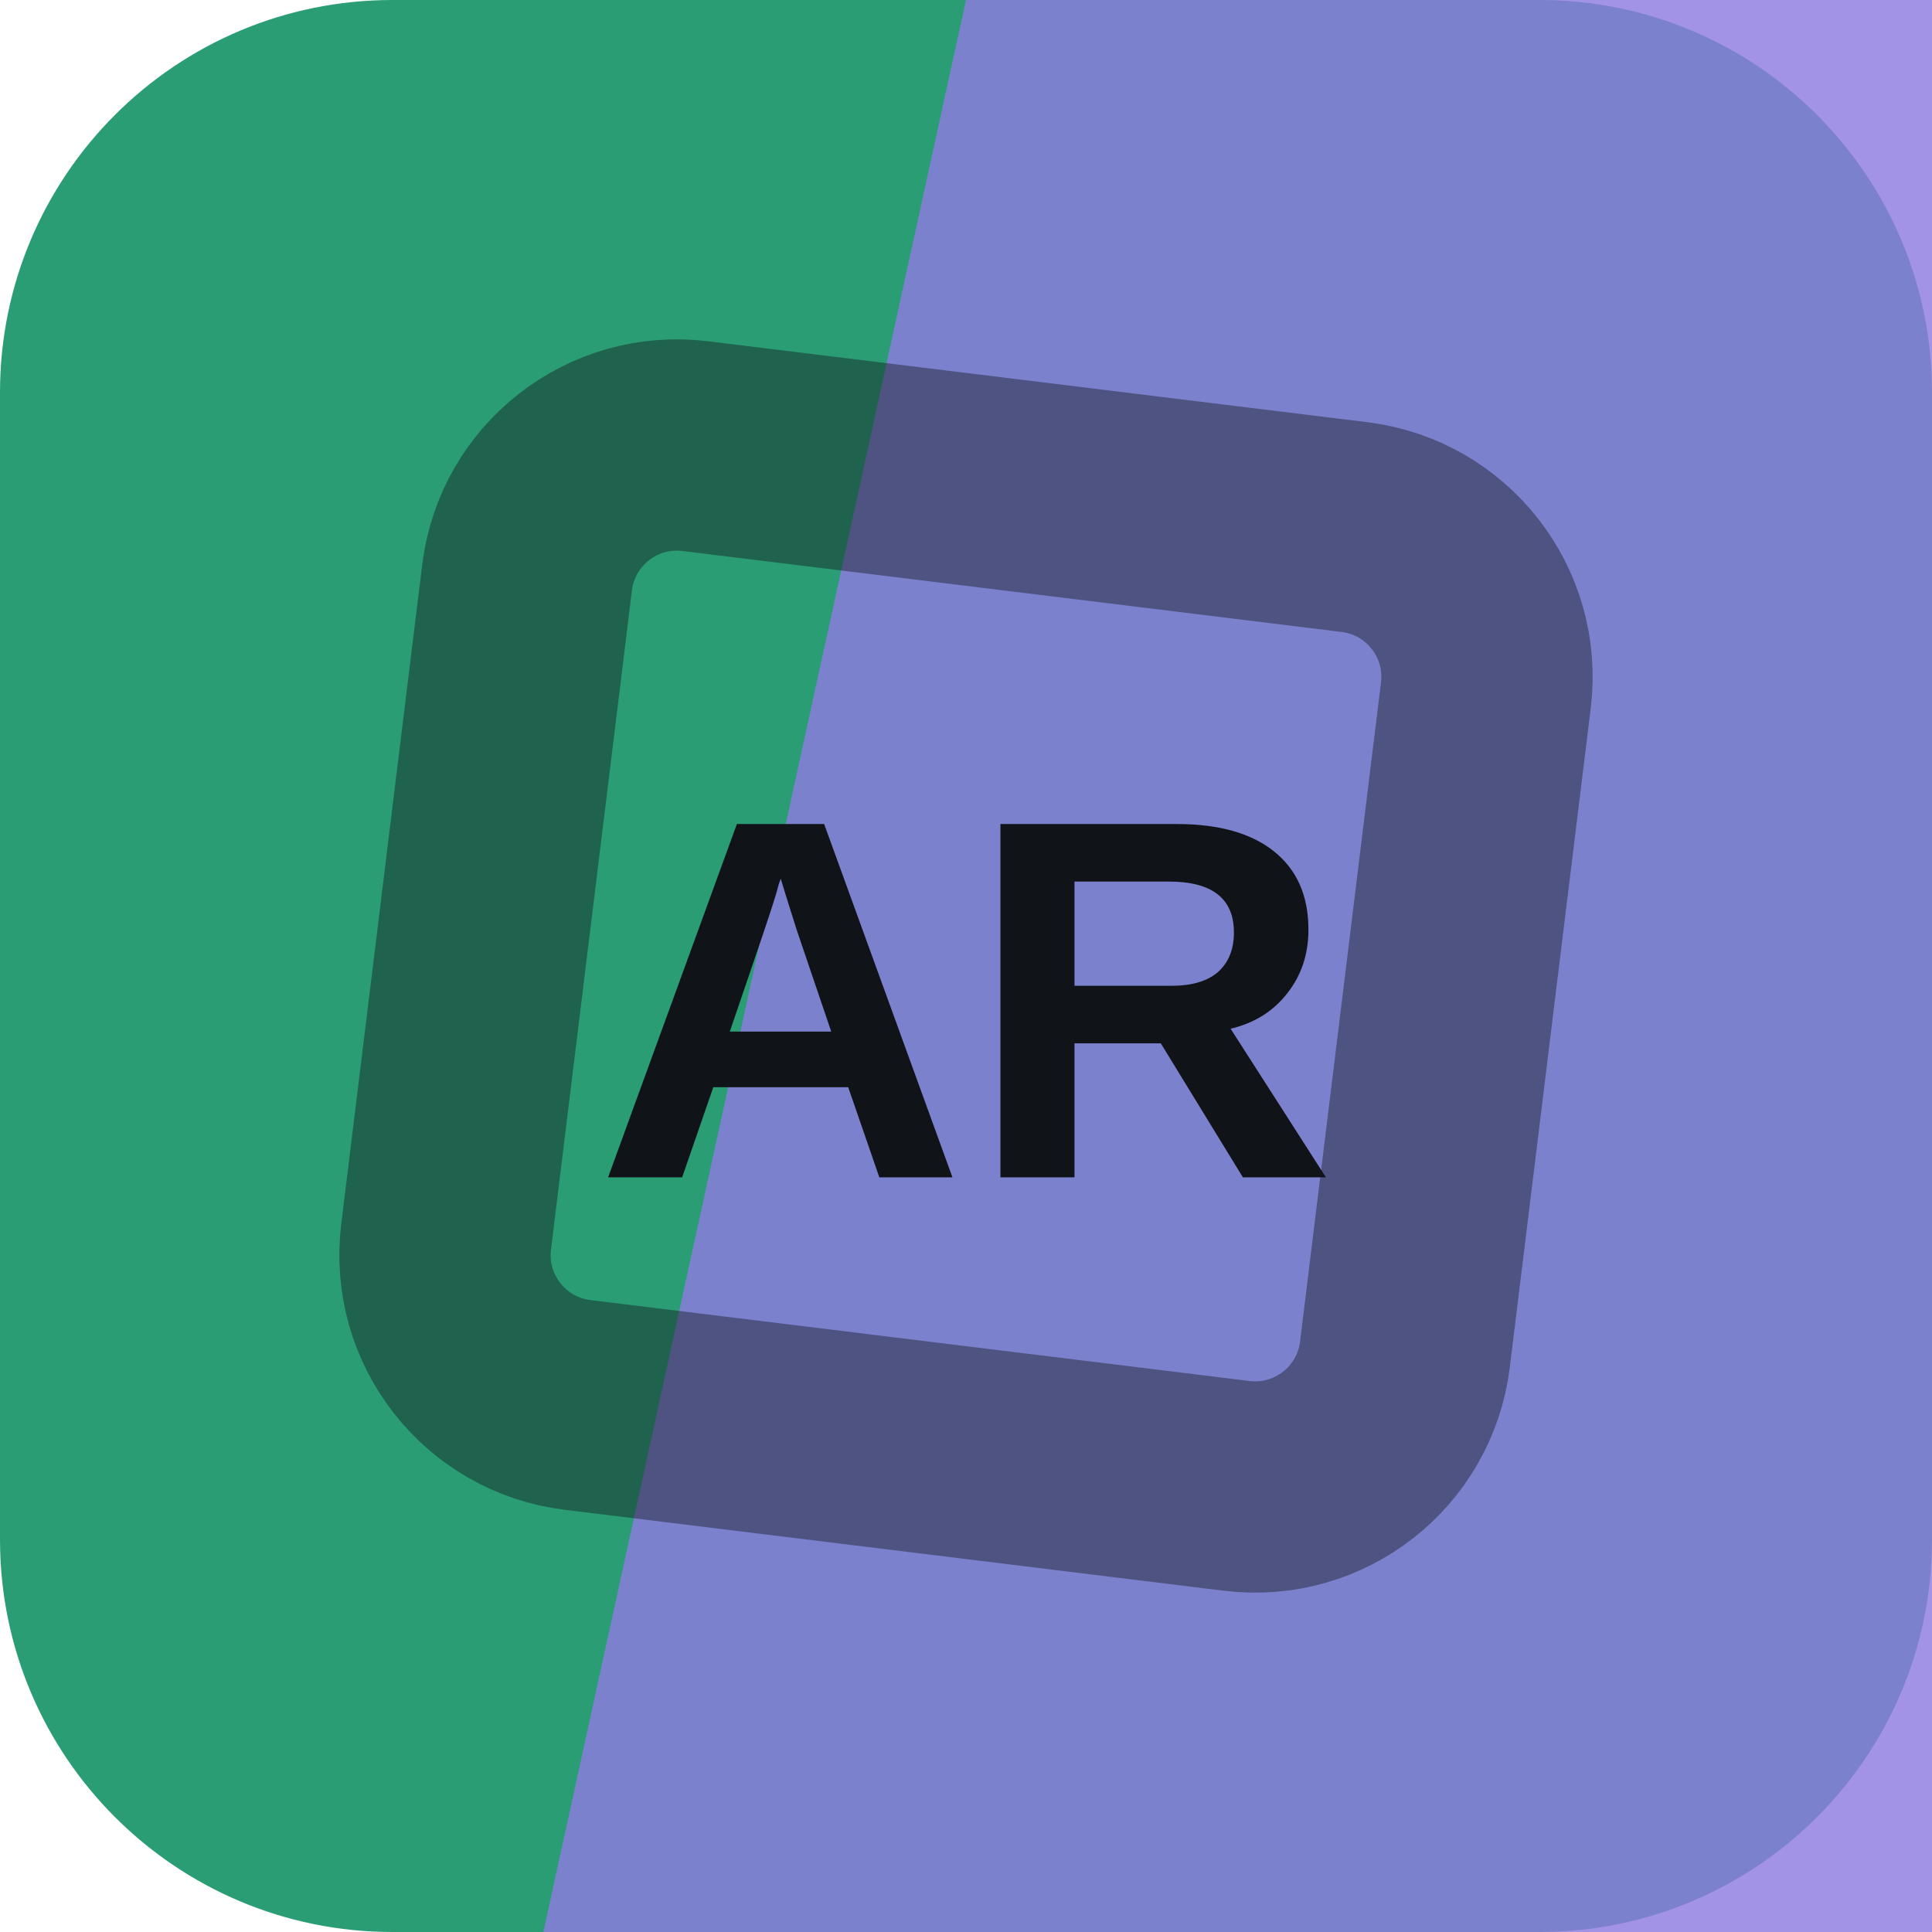
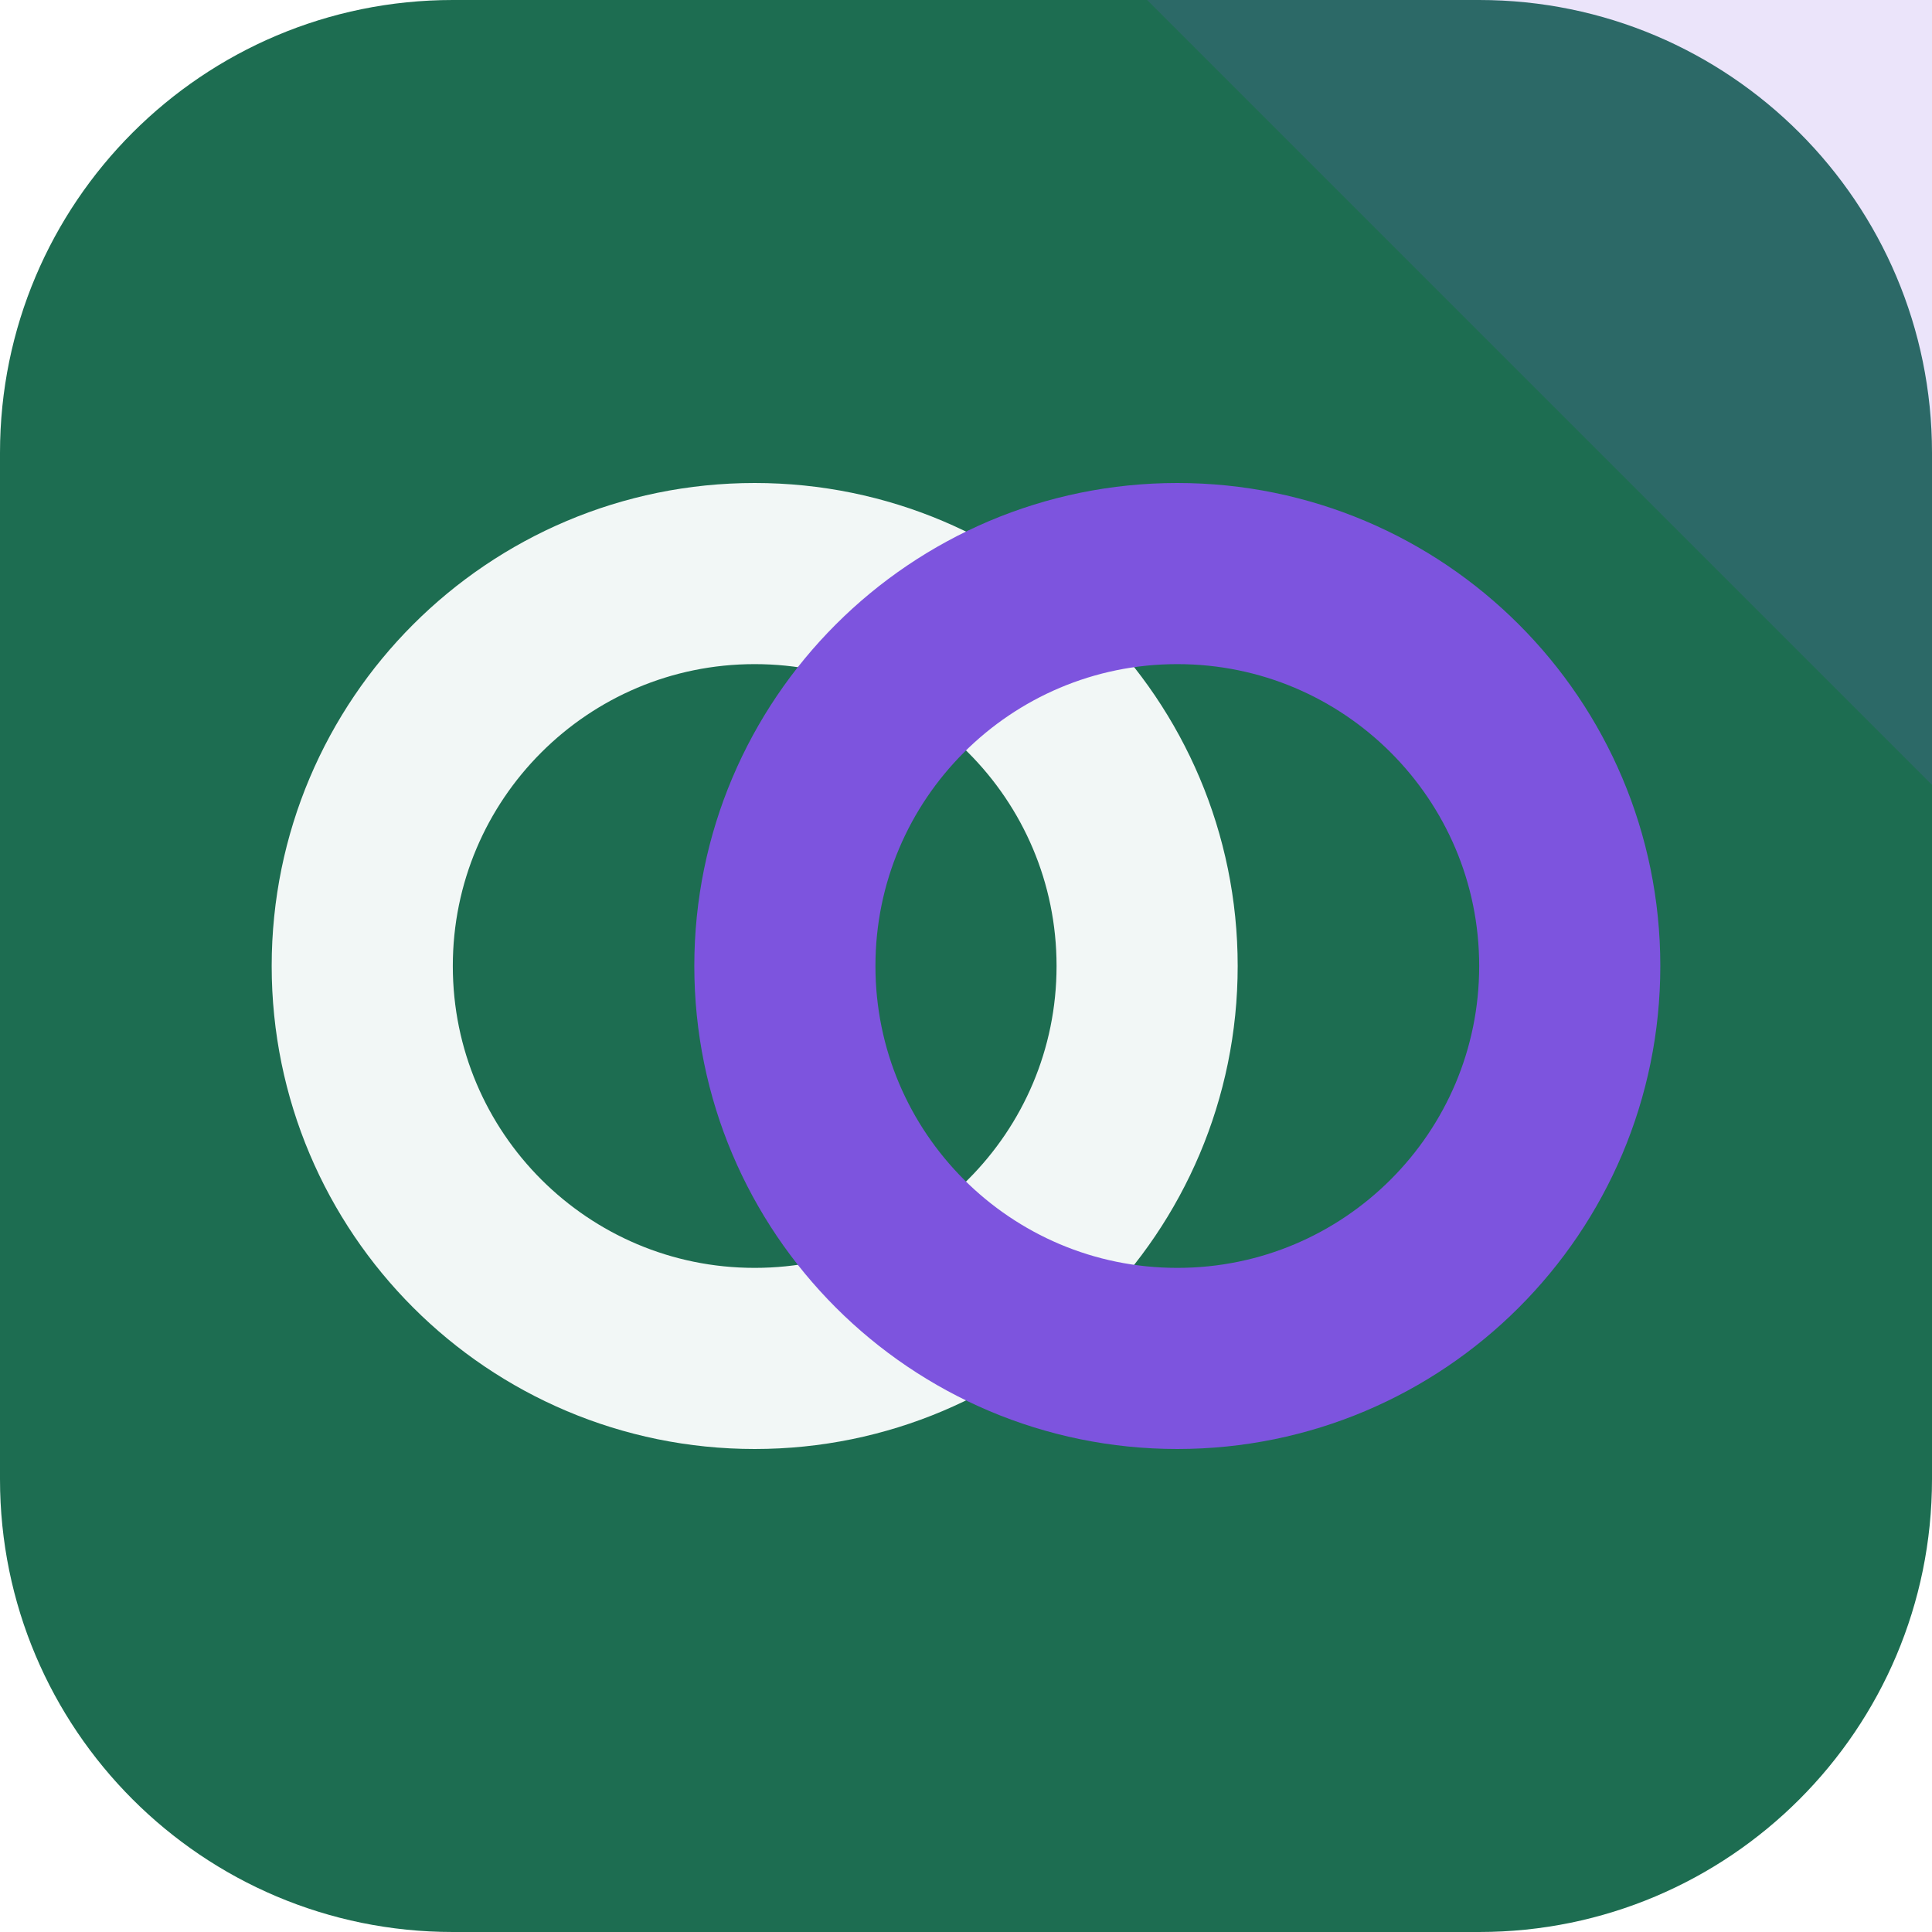
<svg xmlns="http://www.w3.org/2000/svg" width="64" height="64" viewBox="0 0 64 64" role="img">
-   <rect width="64" height="64" rx="13" fill="hsl(159 58% 39%)" />
-   <path d="M32 0h32v64H18Z" fill="hsl(251 62% 68%)" opacity="0.82" />
-   <g transform="rotate(232 32 32)" opacity="0.42">
-     <rect x="16" y="16" width="32" height="32" rx="5" fill="none" stroke="#101418" stroke-width="7" transform="rotate(45 32 32)" />
+   <rect width="64" height="64" rx="15" fill="hsl(159 58% 27%)" />
+   <path d="M64 0v26L38 0Z" fill="hsl(258 68% 60%)" opacity="0.16" />
+   <g transform="rotate(0 32 32)">
+     <circle cx="25" cy="32" r="13" fill="none" stroke="hsl(159 24% 96%)" stroke-width="6" />
+     <circle cx="39" cy="32" r="13" fill="none" stroke="hsl(258 68% 60%)" stroke-width="6" />
  </g>
-   <text x="32" y="39" text-anchor="middle" fill="#101418" font-family="Arial,Helvetica,sans-serif" font-size="17" font-weight="700" letter-spacing="0">AR</text>
</svg>
